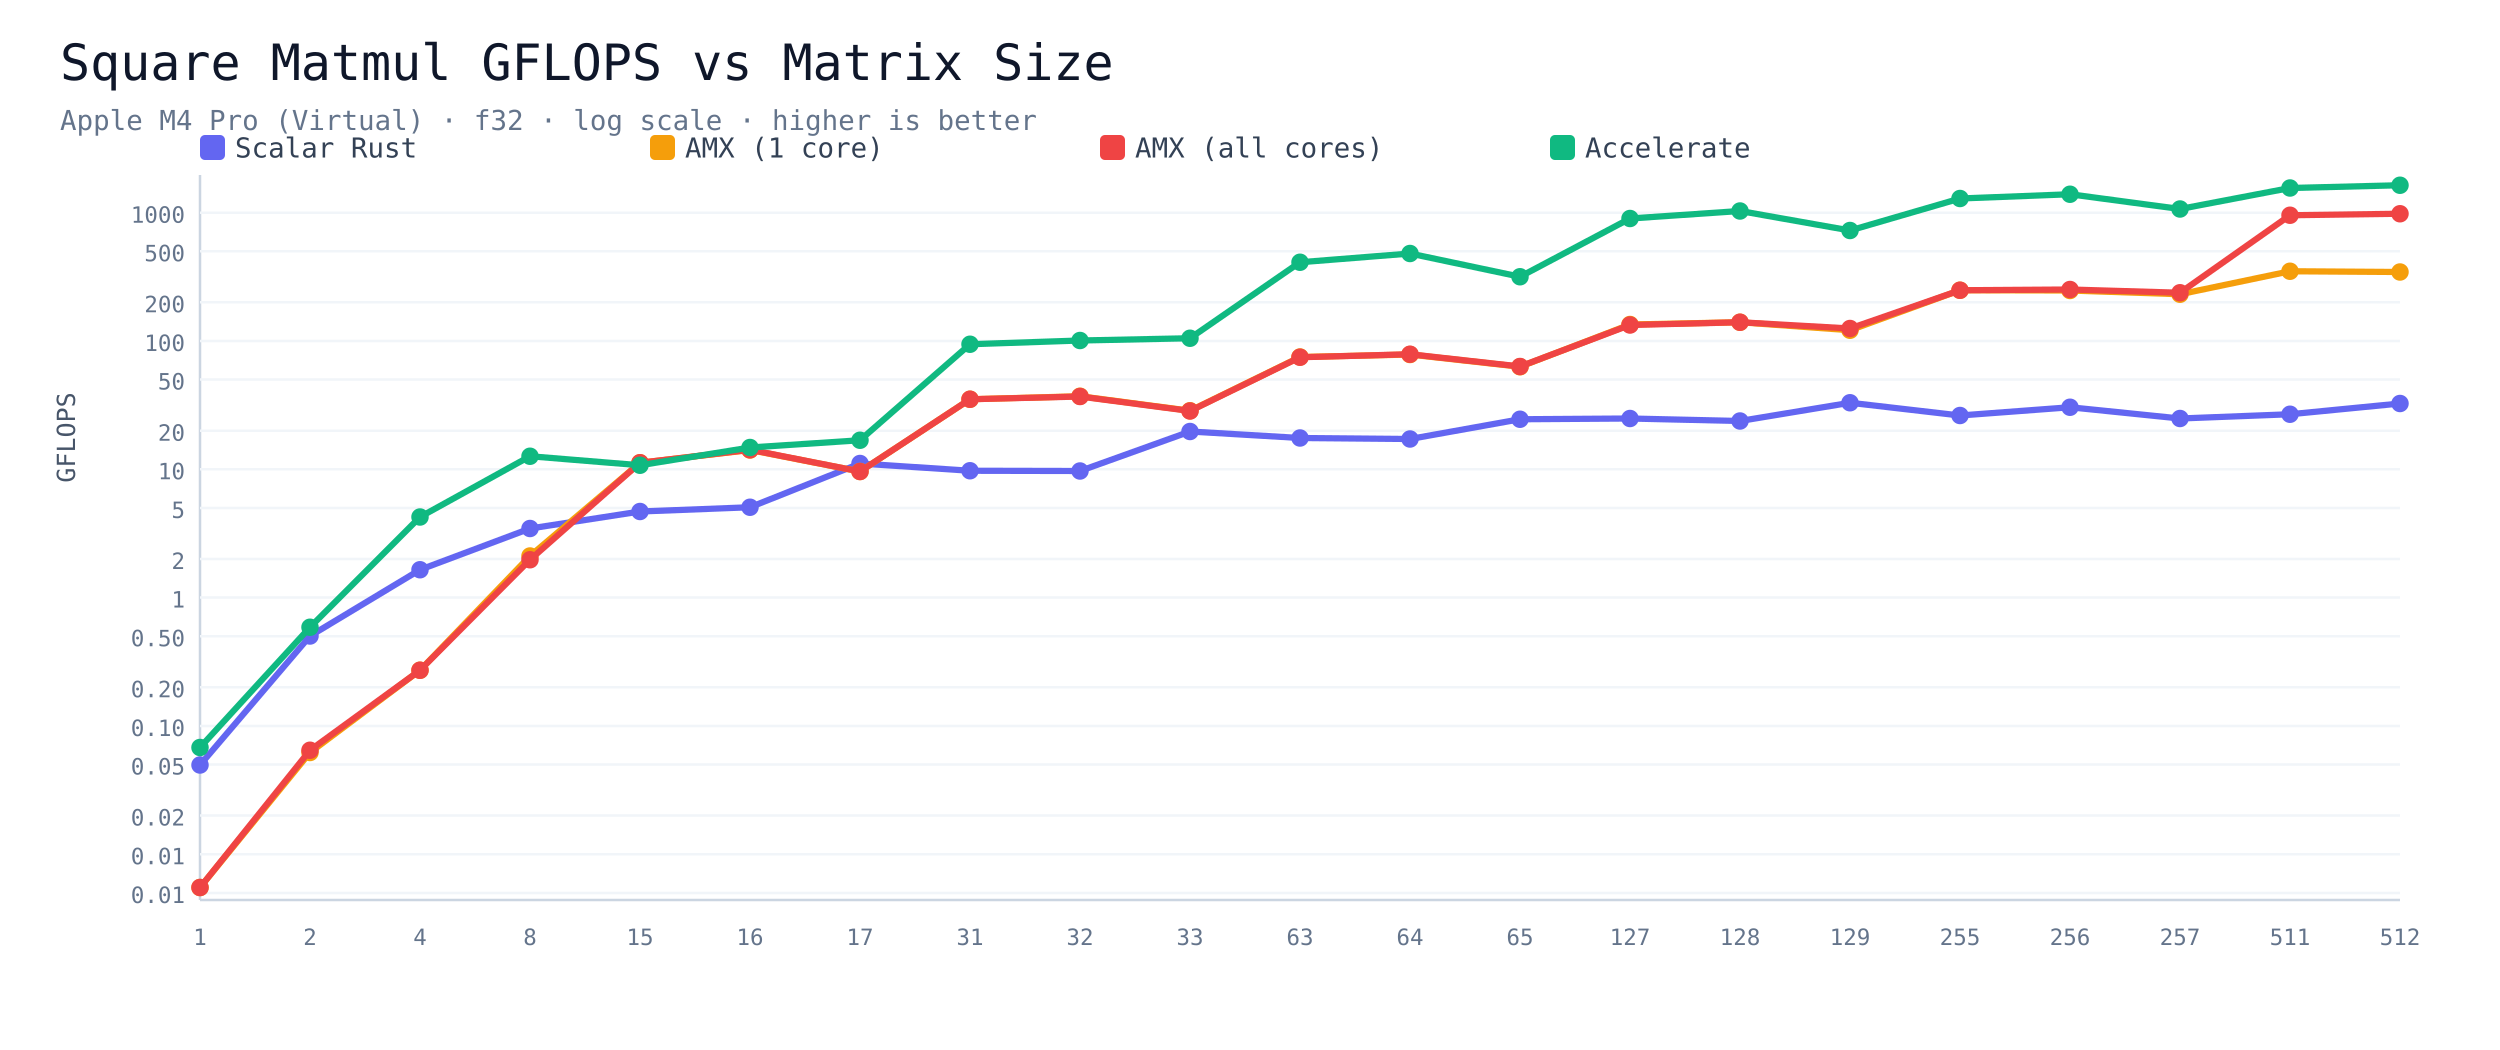
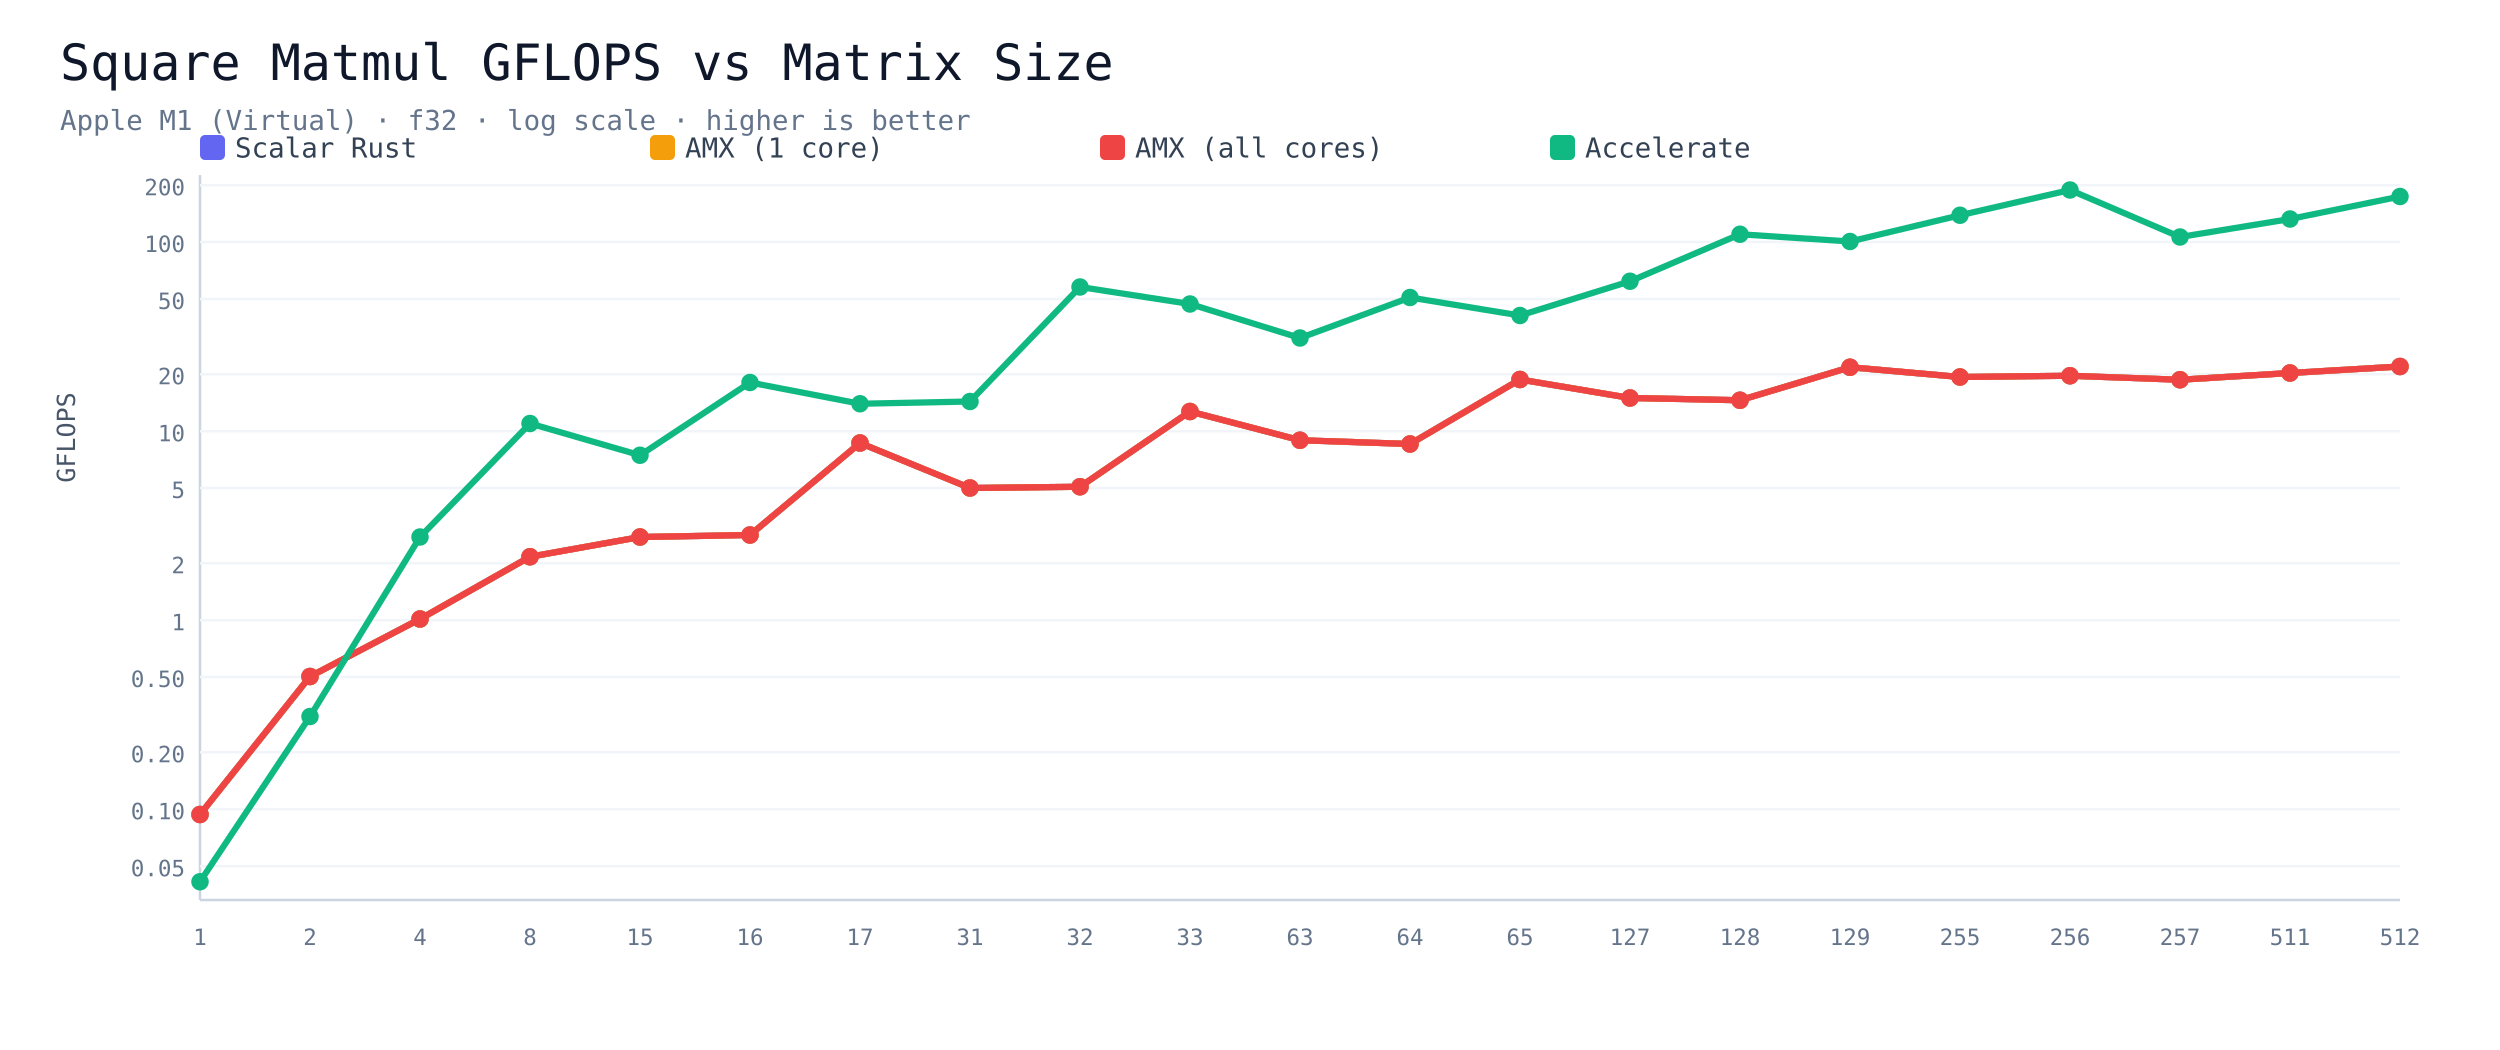
<svg xmlns="http://www.w3.org/2000/svg" viewBox="0 0 1000 420" width="100%" height="auto">
  <rect width="1000" height="420" fill="#ffffff" />
  <text x="24" y="32" font-size="20" font-family="Menlo,monospace" fill="#0f172a">Square Matmul GFLOPS vs Matrix Size</text>
-   <text x="24" y="52" font-size="11" font-family="Menlo,monospace" fill="#64748b">Apple M4 Pro (Virtual) · f32 · log scale · higher is better</text>
+   <text x="24" y="52" font-size="11" font-family="Menlo,monospace" fill="#64748b">Apple M1 (Virtual) · f32 · log scale · higher is better</text>
  <rect x="80" y="54" width="10" height="10" rx="2" fill="#6366f1" />
  <text x="94" y="63" font-size="11" font-family="Menlo,monospace" fill="#334155">Scalar Rust</text>
  <rect x="260" y="54" width="10" height="10" rx="2" fill="#f59e0b" />
  <text x="274" y="63" font-size="11" font-family="Menlo,monospace" fill="#334155">AMX (1 core)</text>
  <rect x="440" y="54" width="10" height="10" rx="2" fill="#ef4444" />
  <text x="454" y="63" font-size="11" font-family="Menlo,monospace" fill="#334155">AMX (all cores)</text>
  <rect x="620" y="54" width="10" height="10" rx="2" fill="#10b981" />
  <text x="634" y="63" font-size="11" font-family="Menlo,monospace" fill="#334155">Accelerate</text>
  <line x1="80" y1="70" x2="80" y2="360" stroke="#cbd5e1" />
  <line x1="80" y1="360" x2="960" y2="360" stroke="#cbd5e1" />
-   <line x1="80" y1="357.2" x2="960" y2="357.2" stroke="#f1f5f9" />
-   <text x="74" y="361.2" font-size="9" font-family="Menlo,monospace" fill="#64748b" text-anchor="end">0.01</text>
-   <line x1="80" y1="341.7" x2="960" y2="341.7" stroke="#f1f5f9" />
-   <text x="74" y="345.7" font-size="9" font-family="Menlo,monospace" fill="#64748b" text-anchor="end">0.01</text>
-   <line x1="80" y1="326.2" x2="960" y2="326.2" stroke="#f1f5f9" />
-   <text x="74" y="330.2" font-size="9" font-family="Menlo,monospace" fill="#64748b" text-anchor="end">0.02</text>
-   <line x1="80" y1="305.8" x2="960" y2="305.8" stroke="#f1f5f9" />
-   <text x="74" y="309.8" font-size="9" font-family="Menlo,monospace" fill="#64748b" text-anchor="end">0.05</text>
-   <line x1="80" y1="290.4" x2="960" y2="290.4" stroke="#f1f5f9" />
-   <text x="74" y="294.4" font-size="9" font-family="Menlo,monospace" fill="#64748b" text-anchor="end">0.10</text>
-   <line x1="80" y1="274.9" x2="960" y2="274.9" stroke="#f1f5f9" />
-   <text x="74" y="278.9" font-size="9" font-family="Menlo,monospace" fill="#64748b" text-anchor="end">0.20</text>
-   <line x1="80" y1="254.5" x2="960" y2="254.5" stroke="#f1f5f9" />
-   <text x="74" y="258.5" font-size="9" font-family="Menlo,monospace" fill="#64748b" text-anchor="end">0.50</text>
-   <line x1="80" y1="239.0" x2="960" y2="239.0" stroke="#f1f5f9" />
-   <text x="74" y="243.0" font-size="9" font-family="Menlo,monospace" fill="#64748b" text-anchor="end">1</text>
-   <line x1="80" y1="223.6" x2="960" y2="223.6" stroke="#f1f5f9" />
-   <text x="74" y="227.6" font-size="9" font-family="Menlo,monospace" fill="#64748b" text-anchor="end">2</text>
-   <line x1="80" y1="203.2" x2="960" y2="203.2" stroke="#f1f5f9" />
-   <text x="74" y="207.2" font-size="9" font-family="Menlo,monospace" fill="#64748b" text-anchor="end">5</text>
-   <line x1="80" y1="187.7" x2="960" y2="187.7" stroke="#f1f5f9" />
-   <text x="74" y="191.7" font-size="9" font-family="Menlo,monospace" fill="#64748b" text-anchor="end">10</text>
-   <line x1="80" y1="172.3" x2="960" y2="172.3" stroke="#f1f5f9" />
-   <text x="74" y="176.3" font-size="9" font-family="Menlo,monospace" fill="#64748b" text-anchor="end">20</text>
-   <line x1="80" y1="151.8" x2="960" y2="151.8" stroke="#f1f5f9" />
-   <text x="74" y="155.8" font-size="9" font-family="Menlo,monospace" fill="#64748b" text-anchor="end">50</text>
-   <line x1="80" y1="136.4" x2="960" y2="136.4" stroke="#f1f5f9" />
-   <text x="74" y="140.4" font-size="9" font-family="Menlo,monospace" fill="#64748b" text-anchor="end">100</text>
-   <line x1="80" y1="120.9" x2="960" y2="120.9" stroke="#f1f5f9" />
-   <text x="74" y="124.9" font-size="9" font-family="Menlo,monospace" fill="#64748b" text-anchor="end">200</text>
-   <line x1="80" y1="100.5" x2="960" y2="100.5" stroke="#f1f5f9" />
-   <text x="74" y="104.5" font-size="9" font-family="Menlo,monospace" fill="#64748b" text-anchor="end">500</text>
-   <line x1="80" y1="85.1" x2="960" y2="85.1" stroke="#f1f5f9" />
-   <text x="74" y="89.1" font-size="9" font-family="Menlo,monospace" fill="#64748b" text-anchor="end">1000</text>
+   <line x1="80" y1="346.5" x2="960" y2="346.5" stroke="#f1f5f9" />
+   <text x="74" y="350.5" font-size="9" font-family="Menlo,monospace" fill="#64748b" text-anchor="end">0.05</text>
+   <line x1="80" y1="323.7" x2="960" y2="323.7" stroke="#f1f5f9" />
+   <text x="74" y="327.7" font-size="9" font-family="Menlo,monospace" fill="#64748b" text-anchor="end">0.10</text>
+   <line x1="80" y1="300.9" x2="960" y2="300.9" stroke="#f1f5f9" />
+   <text x="74" y="304.9" font-size="9" font-family="Menlo,monospace" fill="#64748b" text-anchor="end">0.20</text>
+   <line x1="80" y1="270.8" x2="960" y2="270.8" stroke="#f1f5f9" />
+   <text x="74" y="274.8" font-size="9" font-family="Menlo,monospace" fill="#64748b" text-anchor="end">0.50</text>
+   <line x1="80" y1="248.1" x2="960" y2="248.1" stroke="#f1f5f9" />
+   <text x="74" y="252.1" font-size="9" font-family="Menlo,monospace" fill="#64748b" text-anchor="end">1</text>
+   <line x1="80" y1="225.3" x2="960" y2="225.3" stroke="#f1f5f9" />
+   <text x="74" y="229.3" font-size="9" font-family="Menlo,monospace" fill="#64748b" text-anchor="end">2</text>
+   <line x1="80" y1="195.2" x2="960" y2="195.2" stroke="#f1f5f9" />
+   <text x="74" y="199.2" font-size="9" font-family="Menlo,monospace" fill="#64748b" text-anchor="end">5</text>
+   <line x1="80" y1="172.5" x2="960" y2="172.5" stroke="#f1f5f9" />
+   <text x="74" y="176.5" font-size="9" font-family="Menlo,monospace" fill="#64748b" text-anchor="end">10</text>
+   <line x1="80" y1="149.7" x2="960" y2="149.7" stroke="#f1f5f9" />
+   <text x="74" y="153.7" font-size="9" font-family="Menlo,monospace" fill="#64748b" text-anchor="end">20</text>
+   <line x1="80" y1="119.6" x2="960" y2="119.6" stroke="#f1f5f9" />
+   <text x="74" y="123.6" font-size="9" font-family="Menlo,monospace" fill="#64748b" text-anchor="end">50</text>
+   <line x1="80" y1="96.8" x2="960" y2="96.8" stroke="#f1f5f9" />
+   <text x="74" y="100.8" font-size="9" font-family="Menlo,monospace" fill="#64748b" text-anchor="end">100</text>
+   <line x1="80" y1="74.1" x2="960" y2="74.1" stroke="#f1f5f9" />
+   <text x="74" y="78.1" font-size="9" font-family="Menlo,monospace" fill="#64748b" text-anchor="end">200</text>
  <text x="80.0" y="378" font-size="9" font-family="Menlo,monospace" fill="#64748b" text-anchor="middle">1</text>
  <text x="124.0" y="378" font-size="9" font-family="Menlo,monospace" fill="#64748b" text-anchor="middle">2</text>
  <text x="168.0" y="378" font-size="9" font-family="Menlo,monospace" fill="#64748b" text-anchor="middle">4</text>
  <text x="212.0" y="378" font-size="9" font-family="Menlo,monospace" fill="#64748b" text-anchor="middle">8</text>
  <text x="256.0" y="378" font-size="9" font-family="Menlo,monospace" fill="#64748b" text-anchor="middle">15</text>
  <text x="300.0" y="378" font-size="9" font-family="Menlo,monospace" fill="#64748b" text-anchor="middle">16</text>
  <text x="344.0" y="378" font-size="9" font-family="Menlo,monospace" fill="#64748b" text-anchor="middle">17</text>
  <text x="388.0" y="378" font-size="9" font-family="Menlo,monospace" fill="#64748b" text-anchor="middle">31</text>
  <text x="432.0" y="378" font-size="9" font-family="Menlo,monospace" fill="#64748b" text-anchor="middle">32</text>
  <text x="476.0" y="378" font-size="9" font-family="Menlo,monospace" fill="#64748b" text-anchor="middle">33</text>
  <text x="520.0" y="378" font-size="9" font-family="Menlo,monospace" fill="#64748b" text-anchor="middle">63</text>
  <text x="564.0" y="378" font-size="9" font-family="Menlo,monospace" fill="#64748b" text-anchor="middle">64</text>
  <text x="608.0" y="378" font-size="9" font-family="Menlo,monospace" fill="#64748b" text-anchor="middle">65</text>
  <text x="652.0" y="378" font-size="9" font-family="Menlo,monospace" fill="#64748b" text-anchor="middle">127</text>
  <text x="696.0" y="378" font-size="9" font-family="Menlo,monospace" fill="#64748b" text-anchor="middle">128</text>
  <text x="740.0" y="378" font-size="9" font-family="Menlo,monospace" fill="#64748b" text-anchor="middle">129</text>
  <text x="784.0" y="378" font-size="9" font-family="Menlo,monospace" fill="#64748b" text-anchor="middle">255</text>
  <text x="828.0" y="378" font-size="9" font-family="Menlo,monospace" fill="#64748b" text-anchor="middle">256</text>
  <text x="872.0" y="378" font-size="9" font-family="Menlo,monospace" fill="#64748b" text-anchor="middle">257</text>
  <text x="916.0" y="378" font-size="9" font-family="Menlo,monospace" fill="#64748b" text-anchor="middle">511</text>
  <text x="960.0" y="378" font-size="9" font-family="Menlo,monospace" fill="#64748b" text-anchor="middle">512</text>
-   <polyline points="80.0,306.0 124.0,254.4 168.0,227.9 212.0,211.4 256.0,204.6 300.0,202.9 344.0,185.4 388.0,188.3 432.0,188.4 476.0,172.6 520.0,175.2 564.0,175.6 608.0,167.7 652.0,167.4 696.0,168.4 740.0,161.1 784.0,166.2 828.0,162.9 872.0,167.4 916.0,165.7 960.0,161.4" fill="none" stroke="#6366f1" stroke-width="2.5" />
-   <circle cx="80.0" cy="306.0" r="3.5" fill="#6366f1" />
-   <circle cx="124.0" cy="254.4" r="3.5" fill="#6366f1" />
-   <circle cx="168.0" cy="227.9" r="3.5" fill="#6366f1" />
-   <circle cx="212.0" cy="211.4" r="3.5" fill="#6366f1" />
-   <circle cx="256.0" cy="204.6" r="3.5" fill="#6366f1" />
-   <circle cx="300.0" cy="202.9" r="3.5" fill="#6366f1" />
-   <circle cx="344.0" cy="185.4" r="3.5" fill="#6366f1" />
-   <circle cx="388.0" cy="188.3" r="3.5" fill="#6366f1" />
-   <circle cx="432.0" cy="188.4" r="3.5" fill="#6366f1" />
-   <circle cx="476.0" cy="172.6" r="3.5" fill="#6366f1" />
-   <circle cx="520.0" cy="175.2" r="3.5" fill="#6366f1" />
-   <circle cx="564.0" cy="175.6" r="3.5" fill="#6366f1" />
-   <circle cx="608.0" cy="167.7" r="3.5" fill="#6366f1" />
-   <circle cx="652.0" cy="167.4" r="3.5" fill="#6366f1" />
-   <circle cx="696.0" cy="168.4" r="3.5" fill="#6366f1" />
-   <circle cx="740.0" cy="161.1" r="3.5" fill="#6366f1" />
-   <circle cx="784.0" cy="166.2" r="3.5" fill="#6366f1" />
-   <circle cx="828.0" cy="162.9" r="3.5" fill="#6366f1" />
-   <circle cx="872.0" cy="167.4" r="3.5" fill="#6366f1" />
-   <circle cx="916.0" cy="165.7" r="3.5" fill="#6366f1" />
-   <circle cx="960.0" cy="161.4" r="3.5" fill="#6366f1" />
-   <polyline points="80.0,355.0 124.0,301.0 168.0,268.1 212.0,222.4 256.0,185.1 300.0,180.0 344.0,188.6 388.0,159.7 432.0,158.5 476.0,164.3 520.0,142.8 564.0,141.8 608.0,146.7 652.0,129.8 696.0,128.9 740.0,132.1 784.0,116.1 828.0,116.2 872.0,117.7 916.0,108.5 960.0,108.8" fill="none" stroke="#f59e0b" stroke-width="2.5" />
-   <circle cx="80.0" cy="355.0" r="3.5" fill="#f59e0b" />
-   <circle cx="124.0" cy="301.0" r="3.5" fill="#f59e0b" />
-   <circle cx="168.0" cy="268.1" r="3.5" fill="#f59e0b" />
-   <circle cx="212.0" cy="222.4" r="3.5" fill="#f59e0b" />
-   <circle cx="256.0" cy="185.1" r="3.5" fill="#f59e0b" />
-   <circle cx="300.0" cy="180.0" r="3.5" fill="#f59e0b" />
-   <circle cx="344.0" cy="188.6" r="3.5" fill="#f59e0b" />
-   <circle cx="388.0" cy="159.7" r="3.5" fill="#f59e0b" />
-   <circle cx="432.0" cy="158.5" r="3.5" fill="#f59e0b" />
-   <circle cx="476.0" cy="164.3" r="3.5" fill="#f59e0b" />
-   <circle cx="520.0" cy="142.8" r="3.5" fill="#f59e0b" />
-   <circle cx="564.0" cy="141.8" r="3.5" fill="#f59e0b" />
-   <circle cx="608.0" cy="146.7" r="3.5" fill="#f59e0b" />
-   <circle cx="652.0" cy="129.8" r="3.5" fill="#f59e0b" />
-   <circle cx="696.0" cy="128.9" r="3.5" fill="#f59e0b" />
-   <circle cx="740.0" cy="132.1" r="3.5" fill="#f59e0b" />
-   <circle cx="784.0" cy="116.1" r="3.5" fill="#f59e0b" />
-   <circle cx="828.0" cy="116.2" r="3.5" fill="#f59e0b" />
-   <circle cx="872.0" cy="117.7" r="3.5" fill="#f59e0b" />
-   <circle cx="916.0" cy="108.5" r="3.5" fill="#f59e0b" />
-   <circle cx="960.0" cy="108.8" r="3.5" fill="#f59e0b" />
-   <polyline points="80.0,355.0 124.0,300.1 168.0,268.1 212.0,223.9 256.0,185.1 300.0,179.9 344.0,188.6 388.0,159.7 432.0,158.6 476.0,164.4 520.0,142.9 564.0,141.7 608.0,146.6 652.0,130.0 696.0,128.9 740.0,131.4 784.0,116.1 828.0,115.8 872.0,117.1 916.0,86.1 960.0,85.5" fill="none" stroke="#ef4444" stroke-width="2.5" />
-   <circle cx="80.0" cy="355.0" r="3.5" fill="#ef4444" />
-   <circle cx="124.0" cy="300.1" r="3.5" fill="#ef4444" />
-   <circle cx="168.0" cy="268.1" r="3.5" fill="#ef4444" />
-   <circle cx="212.0" cy="223.9" r="3.5" fill="#ef4444" />
-   <circle cx="256.0" cy="185.1" r="3.5" fill="#ef4444" />
-   <circle cx="300.0" cy="179.9" r="3.5" fill="#ef4444" />
-   <circle cx="344.0" cy="188.6" r="3.5" fill="#ef4444" />
-   <circle cx="388.0" cy="159.7" r="3.5" fill="#ef4444" />
-   <circle cx="432.0" cy="158.6" r="3.5" fill="#ef4444" />
-   <circle cx="476.0" cy="164.4" r="3.5" fill="#ef4444" />
-   <circle cx="520.0" cy="142.9" r="3.5" fill="#ef4444" />
-   <circle cx="564.0" cy="141.7" r="3.5" fill="#ef4444" />
-   <circle cx="608.0" cy="146.6" r="3.5" fill="#ef4444" />
-   <circle cx="652.0" cy="130.0" r="3.5" fill="#ef4444" />
-   <circle cx="696.0" cy="128.9" r="3.5" fill="#ef4444" />
-   <circle cx="740.0" cy="131.4" r="3.5" fill="#ef4444" />
-   <circle cx="784.0" cy="116.1" r="3.5" fill="#ef4444" />
-   <circle cx="828.0" cy="115.8" r="3.5" fill="#ef4444" />
-   <circle cx="872.0" cy="117.1" r="3.5" fill="#ef4444" />
-   <circle cx="916.0" cy="86.1" r="3.5" fill="#ef4444" />
-   <circle cx="960.0" cy="85.5" r="3.5" fill="#ef4444" />
-   <polyline points="80.0,299.0 124.0,250.9 168.0,206.8 212.0,182.5 256.0,186.1 300.0,179.0 344.0,176.1 388.0,137.7 432.0,136.2 476.0,135.3 520.0,104.9 564.0,101.4 608.0,110.7 652.0,87.4 696.0,84.4 740.0,92.2 784.0,79.4 828.0,77.7 872.0,83.6 916.0,75.2 960.0,74.1" fill="none" stroke="#10b981" stroke-width="2.5" />
-   <circle cx="80.0" cy="299.0" r="3.5" fill="#10b981" />
-   <circle cx="124.0" cy="250.9" r="3.5" fill="#10b981" />
-   <circle cx="168.0" cy="206.8" r="3.5" fill="#10b981" />
-   <circle cx="212.0" cy="182.5" r="3.5" fill="#10b981" />
-   <circle cx="256.0" cy="186.1" r="3.5" fill="#10b981" />
-   <circle cx="300.0" cy="179.0" r="3.5" fill="#10b981" />
-   <circle cx="344.0" cy="176.1" r="3.5" fill="#10b981" />
-   <circle cx="388.0" cy="137.7" r="3.5" fill="#10b981" />
-   <circle cx="432.0" cy="136.2" r="3.5" fill="#10b981" />
-   <circle cx="476.0" cy="135.3" r="3.5" fill="#10b981" />
-   <circle cx="520.0" cy="104.9" r="3.5" fill="#10b981" />
-   <circle cx="564.0" cy="101.4" r="3.5" fill="#10b981" />
-   <circle cx="608.0" cy="110.7" r="3.5" fill="#10b981" />
-   <circle cx="652.0" cy="87.4" r="3.5" fill="#10b981" />
-   <circle cx="696.0" cy="84.4" r="3.5" fill="#10b981" />
-   <circle cx="740.0" cy="92.2" r="3.5" fill="#10b981" />
-   <circle cx="784.0" cy="79.4" r="3.5" fill="#10b981" />
-   <circle cx="828.0" cy="77.7" r="3.5" fill="#10b981" />
-   <circle cx="872.0" cy="83.6" r="3.5" fill="#10b981" />
-   <circle cx="916.0" cy="75.2" r="3.5" fill="#10b981" />
-   <circle cx="960.0" cy="74.1" r="3.5" fill="#10b981" />
+   <polyline points="80.0,325.8 124.0,270.6 168.0,247.6 212.0,222.7 256.0,214.8 300.0,214.0 344.0,177.2 388.0,195.2 432.0,194.7 476.0,164.6 520.0,176.1 564.0,177.6 608.0,151.8 652.0,159.2 696.0,160.1 740.0,146.9 784.0,150.8 828.0,150.3 872.0,151.9 916.0,149.2 960.0,146.6" fill="none" stroke="#6366f1" stroke-width="2.5" />
+   <circle cx="80.0" cy="325.8" r="3.5" fill="#6366f1" />
+   <circle cx="124.0" cy="270.6" r="3.5" fill="#6366f1" />
+   <circle cx="168.0" cy="247.6" r="3.5" fill="#6366f1" />
+   <circle cx="212.0" cy="222.7" r="3.5" fill="#6366f1" />
+   <circle cx="256.0" cy="214.8" r="3.5" fill="#6366f1" />
+   <circle cx="300.0" cy="214.0" r="3.5" fill="#6366f1" />
+   <circle cx="344.0" cy="177.2" r="3.5" fill="#6366f1" />
+   <circle cx="388.0" cy="195.2" r="3.5" fill="#6366f1" />
+   <circle cx="432.0" cy="194.7" r="3.5" fill="#6366f1" />
+   <circle cx="476.0" cy="164.6" r="3.5" fill="#6366f1" />
+   <circle cx="520.0" cy="176.1" r="3.5" fill="#6366f1" />
+   <circle cx="564.0" cy="177.6" r="3.5" fill="#6366f1" />
+   <circle cx="608.0" cy="151.8" r="3.5" fill="#6366f1" />
+   <circle cx="652.0" cy="159.2" r="3.5" fill="#6366f1" />
+   <circle cx="696.0" cy="160.1" r="3.5" fill="#6366f1" />
+   <circle cx="740.0" cy="146.9" r="3.5" fill="#6366f1" />
+   <circle cx="784.0" cy="150.8" r="3.5" fill="#6366f1" />
+   <circle cx="828.0" cy="150.3" r="3.5" fill="#6366f1" />
+   <circle cx="872.0" cy="151.9" r="3.5" fill="#6366f1" />
+   <circle cx="916.0" cy="149.2" r="3.5" fill="#6366f1" />
+   <circle cx="960.0" cy="146.6" r="3.5" fill="#6366f1" />
+   <polyline points="80.0,325.8 124.0,270.6 168.0,247.6 212.0,222.7 256.0,214.8 300.0,214.0 344.0,177.2 388.0,195.2 432.0,194.7 476.0,164.6 520.0,176.1 564.0,177.6 608.0,151.8 652.0,159.2 696.0,160.1 740.0,146.9 784.0,150.8 828.0,150.3 872.0,151.9 916.0,149.2 960.0,146.6" fill="none" stroke="#f59e0b" stroke-width="2.5" />
+   <circle cx="80.0" cy="325.8" r="3.5" fill="#f59e0b" />
+   <circle cx="124.0" cy="270.6" r="3.5" fill="#f59e0b" />
+   <circle cx="168.0" cy="247.6" r="3.5" fill="#f59e0b" />
+   <circle cx="212.0" cy="222.7" r="3.5" fill="#f59e0b" />
+   <circle cx="256.0" cy="214.8" r="3.5" fill="#f59e0b" />
+   <circle cx="300.0" cy="214.0" r="3.5" fill="#f59e0b" />
+   <circle cx="344.0" cy="177.2" r="3.5" fill="#f59e0b" />
+   <circle cx="388.0" cy="195.2" r="3.5" fill="#f59e0b" />
+   <circle cx="432.0" cy="194.7" r="3.5" fill="#f59e0b" />
+   <circle cx="476.0" cy="164.6" r="3.5" fill="#f59e0b" />
+   <circle cx="520.0" cy="176.1" r="3.5" fill="#f59e0b" />
+   <circle cx="564.0" cy="177.6" r="3.5" fill="#f59e0b" />
+   <circle cx="608.0" cy="151.8" r="3.5" fill="#f59e0b" />
+   <circle cx="652.0" cy="159.2" r="3.5" fill="#f59e0b" />
+   <circle cx="696.0" cy="160.1" r="3.5" fill="#f59e0b" />
+   <circle cx="740.0" cy="146.9" r="3.5" fill="#f59e0b" />
+   <circle cx="784.0" cy="150.8" r="3.5" fill="#f59e0b" />
+   <circle cx="828.0" cy="150.3" r="3.5" fill="#f59e0b" />
+   <circle cx="872.0" cy="151.9" r="3.5" fill="#f59e0b" />
+   <circle cx="916.0" cy="149.2" r="3.5" fill="#f59e0b" />
+   <circle cx="960.0" cy="146.6" r="3.5" fill="#f59e0b" />
+   <polyline points="80.0,325.8 124.0,270.6 168.0,247.6 212.0,222.7 256.0,214.8 300.0,214.0 344.0,177.2 388.0,195.2 432.0,194.7 476.0,164.6 520.0,176.1 564.0,177.6 608.0,151.8 652.0,159.2 696.0,160.1 740.0,146.9 784.0,150.8 828.0,150.3 872.0,151.9 916.0,149.2 960.0,146.6" fill="none" stroke="#ef4444" stroke-width="2.5" />
+   <circle cx="80.0" cy="325.8" r="3.5" fill="#ef4444" />
+   <circle cx="124.0" cy="270.6" r="3.5" fill="#ef4444" />
+   <circle cx="168.0" cy="247.6" r="3.5" fill="#ef4444" />
+   <circle cx="212.0" cy="222.7" r="3.5" fill="#ef4444" />
+   <circle cx="256.0" cy="214.8" r="3.5" fill="#ef4444" />
+   <circle cx="300.0" cy="214.0" r="3.5" fill="#ef4444" />
+   <circle cx="344.0" cy="177.2" r="3.5" fill="#ef4444" />
+   <circle cx="388.0" cy="195.2" r="3.5" fill="#ef4444" />
+   <circle cx="432.0" cy="194.7" r="3.5" fill="#ef4444" />
+   <circle cx="476.0" cy="164.6" r="3.5" fill="#ef4444" />
+   <circle cx="520.0" cy="176.1" r="3.5" fill="#ef4444" />
+   <circle cx="564.0" cy="177.6" r="3.5" fill="#ef4444" />
+   <circle cx="608.0" cy="151.8" r="3.5" fill="#ef4444" />
+   <circle cx="652.0" cy="159.2" r="3.5" fill="#ef4444" />
+   <circle cx="696.0" cy="160.1" r="3.5" fill="#ef4444" />
+   <circle cx="740.0" cy="146.9" r="3.5" fill="#ef4444" />
+   <circle cx="784.0" cy="150.8" r="3.5" fill="#ef4444" />
+   <circle cx="828.0" cy="150.3" r="3.5" fill="#ef4444" />
+   <circle cx="872.0" cy="151.9" r="3.5" fill="#ef4444" />
+   <circle cx="916.0" cy="149.2" r="3.5" fill="#ef4444" />
+   <circle cx="960.0" cy="146.6" r="3.5" fill="#ef4444" />
+   <polyline points="80.0,352.7 124.0,286.6 168.0,214.8 212.0,169.4 256.0,182.1 300.0,153.0 344.0,161.5 388.0,160.6 432.0,114.8 476.0,121.6 520.0,135.2 564.0,119.0 608.0,126.2 652.0,112.5 696.0,93.7 740.0,96.6 784.0,86.1 828.0,76.0 872.0,94.8 916.0,87.6 960.0,78.6" fill="none" stroke="#10b981" stroke-width="2.5" />
+   <circle cx="80.0" cy="352.7" r="3.5" fill="#10b981" />
+   <circle cx="124.0" cy="286.6" r="3.5" fill="#10b981" />
+   <circle cx="168.0" cy="214.8" r="3.5" fill="#10b981" />
+   <circle cx="212.0" cy="169.4" r="3.5" fill="#10b981" />
+   <circle cx="256.0" cy="182.1" r="3.5" fill="#10b981" />
+   <circle cx="300.0" cy="153.0" r="3.5" fill="#10b981" />
+   <circle cx="344.0" cy="161.5" r="3.5" fill="#10b981" />
+   <circle cx="388.0" cy="160.6" r="3.5" fill="#10b981" />
+   <circle cx="432.0" cy="114.8" r="3.5" fill="#10b981" />
+   <circle cx="476.0" cy="121.6" r="3.5" fill="#10b981" />
+   <circle cx="520.0" cy="135.2" r="3.5" fill="#10b981" />
+   <circle cx="564.0" cy="119.0" r="3.5" fill="#10b981" />
+   <circle cx="608.0" cy="126.2" r="3.5" fill="#10b981" />
+   <circle cx="652.0" cy="112.5" r="3.5" fill="#10b981" />
+   <circle cx="696.0" cy="93.7" r="3.5" fill="#10b981" />
+   <circle cx="740.0" cy="96.6" r="3.5" fill="#10b981" />
+   <circle cx="784.0" cy="86.1" r="3.5" fill="#10b981" />
+   <circle cx="828.0" cy="76.0" r="3.5" fill="#10b981" />
+   <circle cx="872.0" cy="94.8" r="3.5" fill="#10b981" />
+   <circle cx="916.0" cy="87.6" r="3.5" fill="#10b981" />
+   <circle cx="960.0" cy="78.6" r="3.5" fill="#10b981" />
  <text x="70" y="215" font-size="10" font-family="Menlo,monospace" fill="#475569" text-anchor="middle" transform="rotate(-90 30 215)">GFLOPS</text>
</svg>
